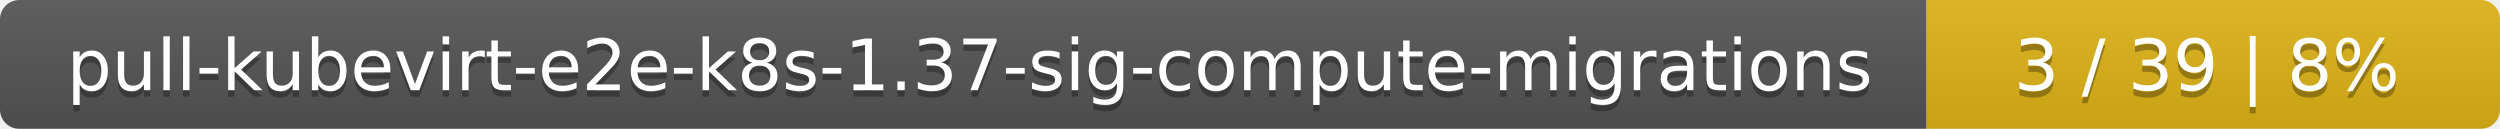
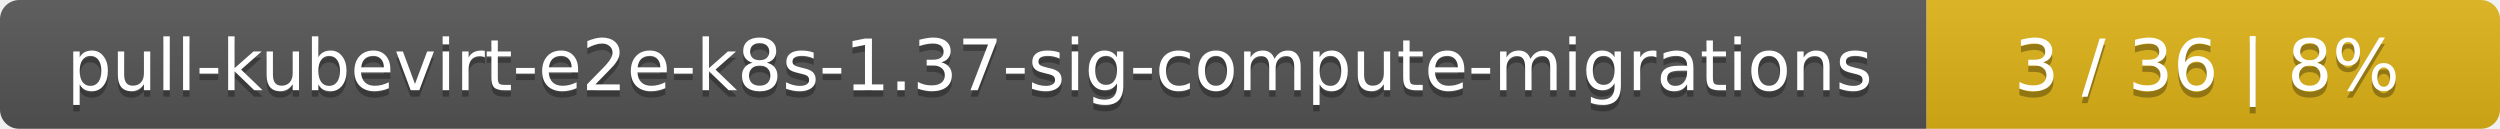
<svg xmlns="http://www.w3.org/2000/svg" width="388" height="20">
  <linearGradient id="smooth" x2="0" y2="100%">
    <stop offset="0" stop-color="#bbb" stop-opacity=".1" />
    <stop offset="1" stop-opacity=".1" />
  </linearGradient>
  <mask id="round">
    <rect width="388" height="20" rx="3" fill="#fff" />
  </mask>
  <g mask="url(#round)">
    <rect width="299" height="20" fill="#555" />
    <rect x="299" width="89" height="20" fill="#dfb317" />
    <rect width="388" height="20" fill="url(#smooth)" />
  </g>
  <g fill="#fff" text-anchor="middle" font-family="DejaVu Sans,Verdana,Geneva,sans-serif" font-size="11">
    <text x="150.5" y="15" fill="#010101" fill-opacity=".3">pull-kubevirt-e2e-k8s-1.37-sig-compute-migrations</text>
    <text x="150.5" y="14">pull-kubevirt-e2e-k8s-1.37-sig-compute-migrations</text>
-     <text x="342.5" y="15" fill="#010101" fill-opacity=".3">3 / 39    |    8%</text>
-     <text x="342.5" y="14">3 / 39    |    8%</text>
+     <text x="342.5" y="15" fill="#010101" fill-opacity=".3">3 / 36    |    8%</text>
+     <text x="342.5" y="14">3 / 36    |    8%</text>
  </g>
</svg>
